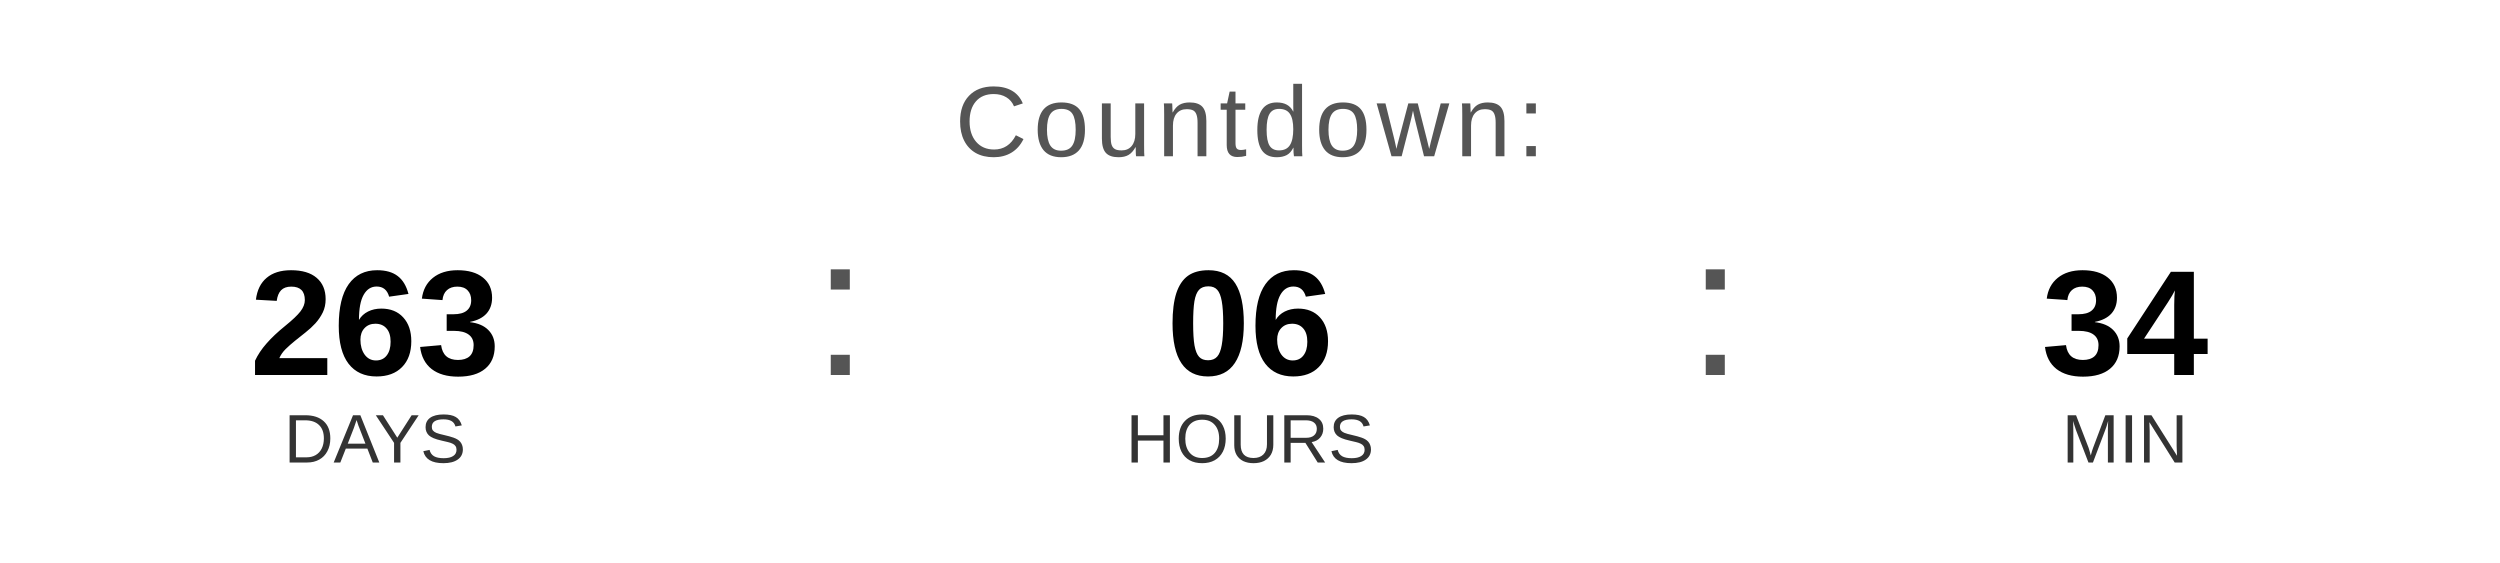
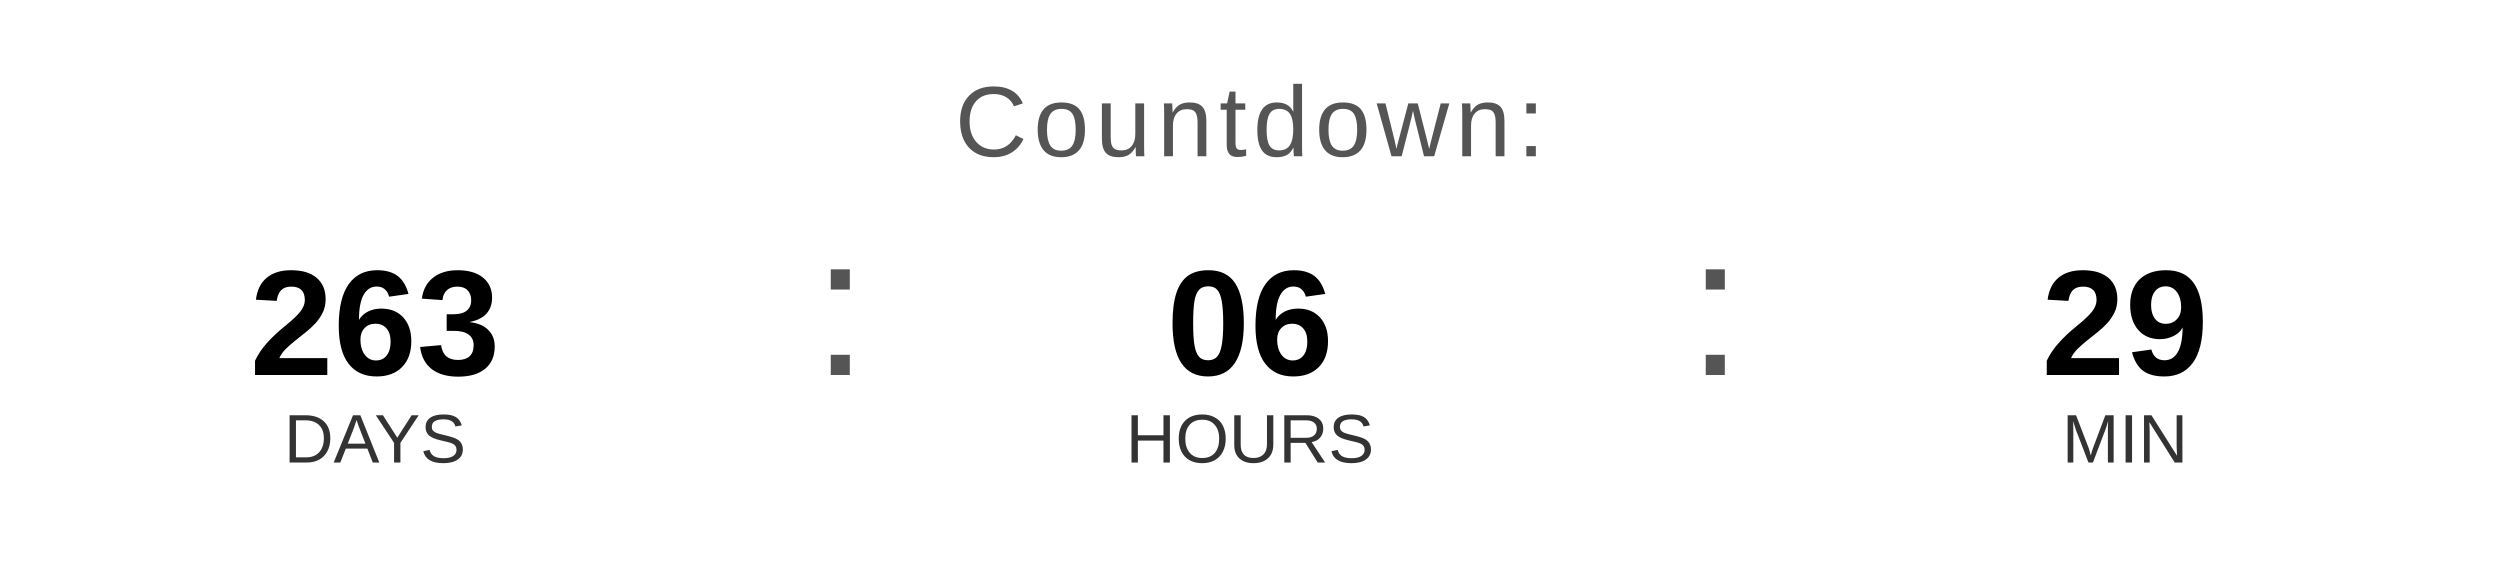
<svg xmlns="http://www.w3.org/2000/svg" width="400" height="90" viewBox="0 0 400 90">
  <text x="200" y="25" font-family="Arial, Helvetica, sans-serif" font-size="16" fill="#555555" text-anchor="middle" letter-spacing="1">
    Countdown:
  </text>
  <text x="60" y="60" font-family="Arial, Helvetica, sans-serif" font-size="24" font-weight="bold" fill="#000000" text-anchor="middle">263</text>
  <text x="60" y="74" font-family="Arial, Helvetica, sans-serif" font-size="11" fill="#333333" text-anchor="middle">DAYS</text>
  <text x="130" y="60" font-family="Arial, sans-serif" font-size="32" fill="#555555">:</text>
  <text x="200" y="60" font-family="Arial, Helvetica, sans-serif" font-size="24" font-weight="bold" fill="#000000" text-anchor="middle">06</text>
  <text x="200" y="74" font-family="Arial, Helvetica, sans-serif" font-size="11" fill="#333333" text-anchor="middle">HOURS</text>
  <text x="270" y="60" font-family="Arial, sans-serif" font-size="32" fill="#555555">:</text>
-   <text x="340" y="60" font-family="Arial, Helvetica, sans-serif" font-size="24" font-weight="bold" fill="#000000" text-anchor="middle">34</text>
+   <text x="340" y="60" font-family="Arial, Helvetica, sans-serif" font-size="24" font-weight="bold" fill="#000000" text-anchor="middle">29</text>
  <text x="340" y="74" font-family="Arial, Helvetica, sans-serif" font-size="11" fill="#333333" text-anchor="middle">MIN</text>
</svg>
